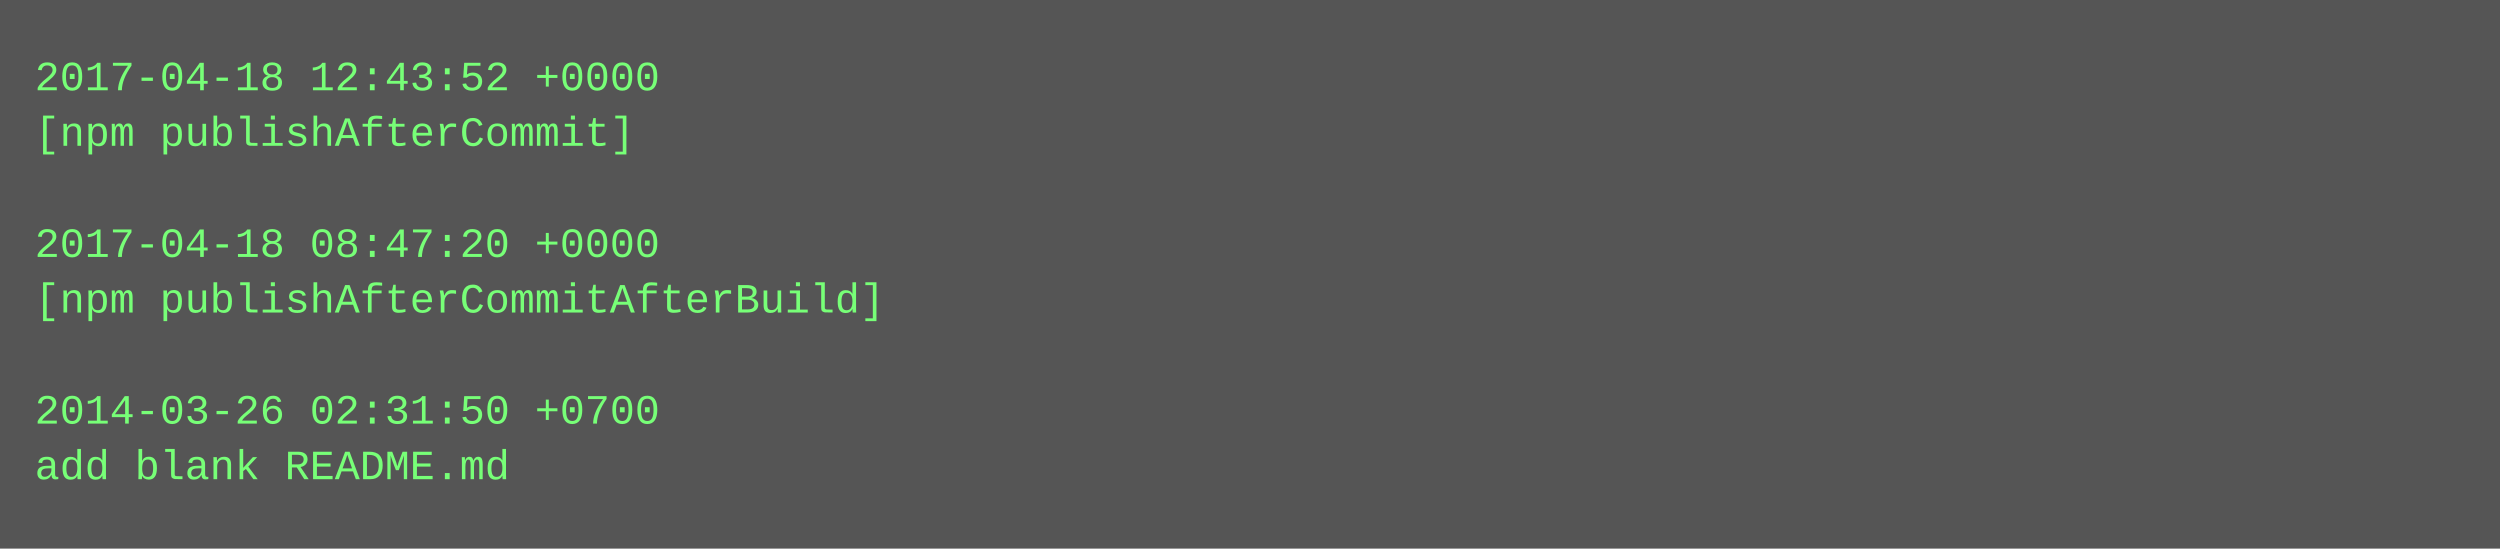
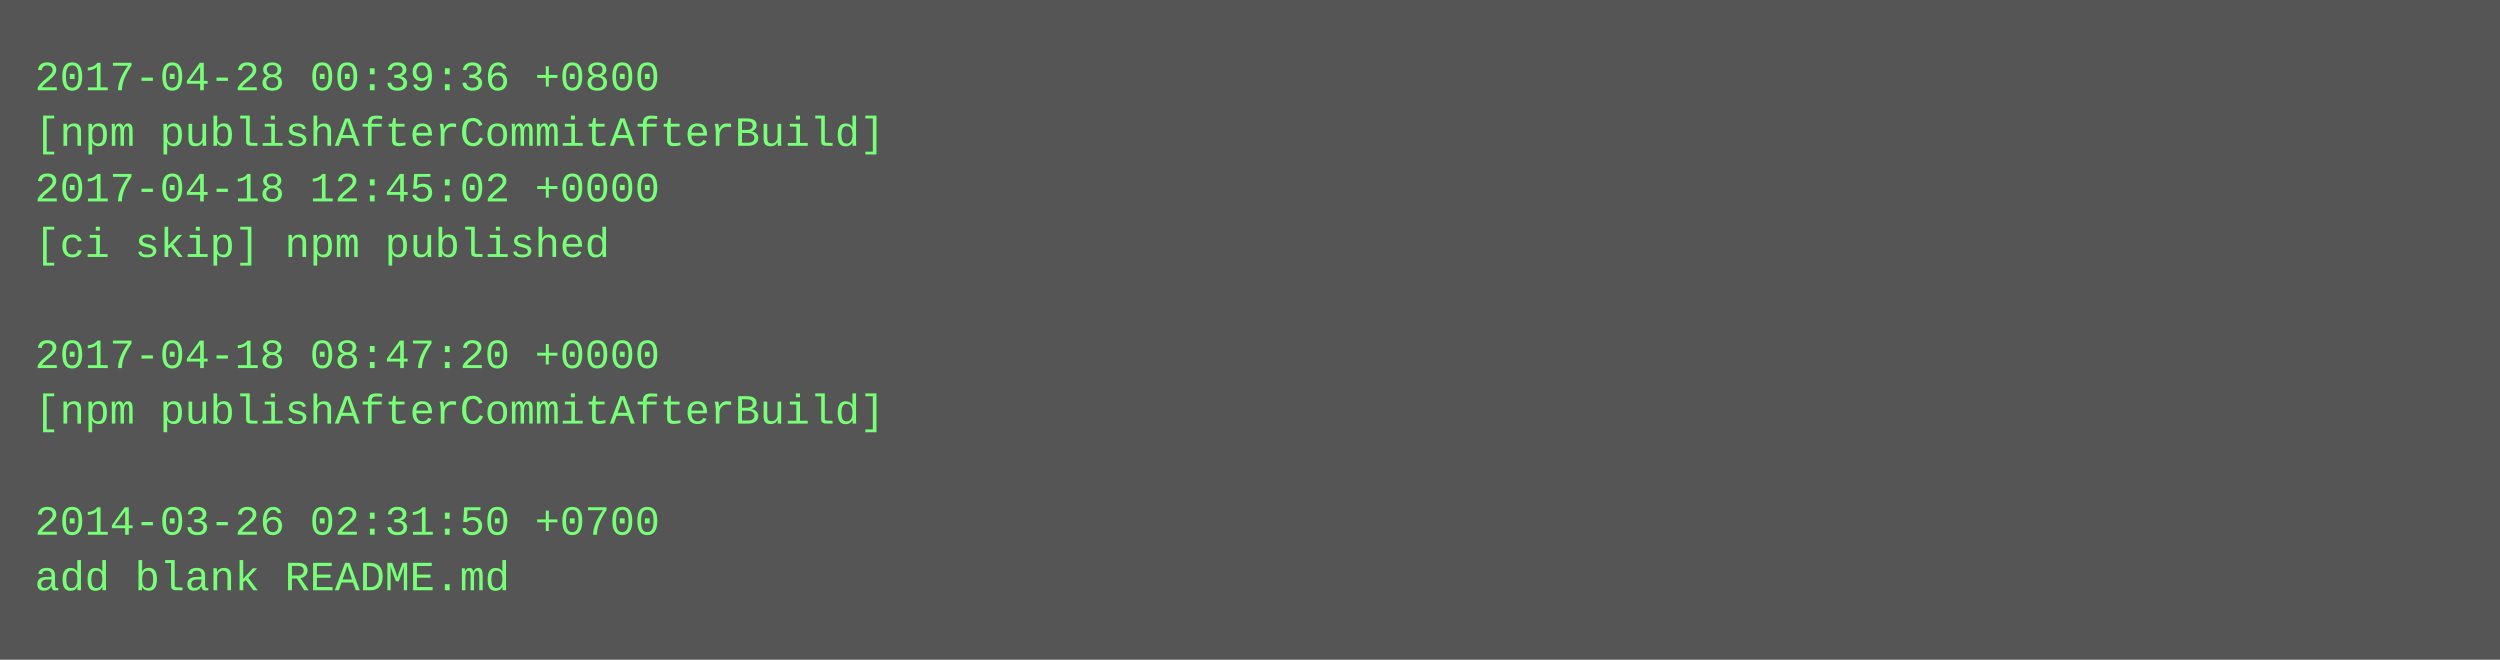
- <svg xmlns="http://www.w3.org/2000/svg" height="158" width="720">
-   <rect height="158" fill="#555" width="720" />
+ <svg xmlns="http://www.w3.org/2000/svg" height="190" width="720">
+   <rect height="190" fill="#555" width="720" />
  <text fill="#7f7" font-family="Courier New" font-size="12" xml:space="preserve">
-     <tspan x="10" y="26">2017-04-18 12:43:52 +0000</tspan>
-     <tspan x="10" y="42">[npm publishAfterCommit]</tspan>
-     <tspan x="10" y="58" />
-     <tspan x="10" y="74">2017-04-18 08:47:20 +0000</tspan>
-     <tspan x="10" y="90">[npm publishAfterCommitAfterBuild]</tspan>
-     <tspan x="10" y="106" />
-     <tspan x="10" y="122">2014-03-26 02:31:50 +0700</tspan>
-     <tspan x="10" y="138">add blank README.md</tspan>
+     <tspan x="10" y="26">2017-04-28 00:39:36 +0800</tspan>
+     <tspan x="10" y="42">[npm publishAfterCommitAfterBuild]</tspan>
+     <tspan x="10" y="58">2017-04-18 12:45:02 +0000</tspan>
+     <tspan x="10" y="74">[ci skip] npm published</tspan>
+     <tspan x="10" y="90" />
+     <tspan x="10" y="106">2017-04-18 08:47:20 +0000</tspan>
+     <tspan x="10" y="122">[npm publishAfterCommitAfterBuild]</tspan>
+     <tspan x="10" y="138" />
+     <tspan x="10" y="154">2014-03-26 02:31:50 +0700</tspan>
+     <tspan x="10" y="170">add blank README.md</tspan>
  </text>
</svg>
